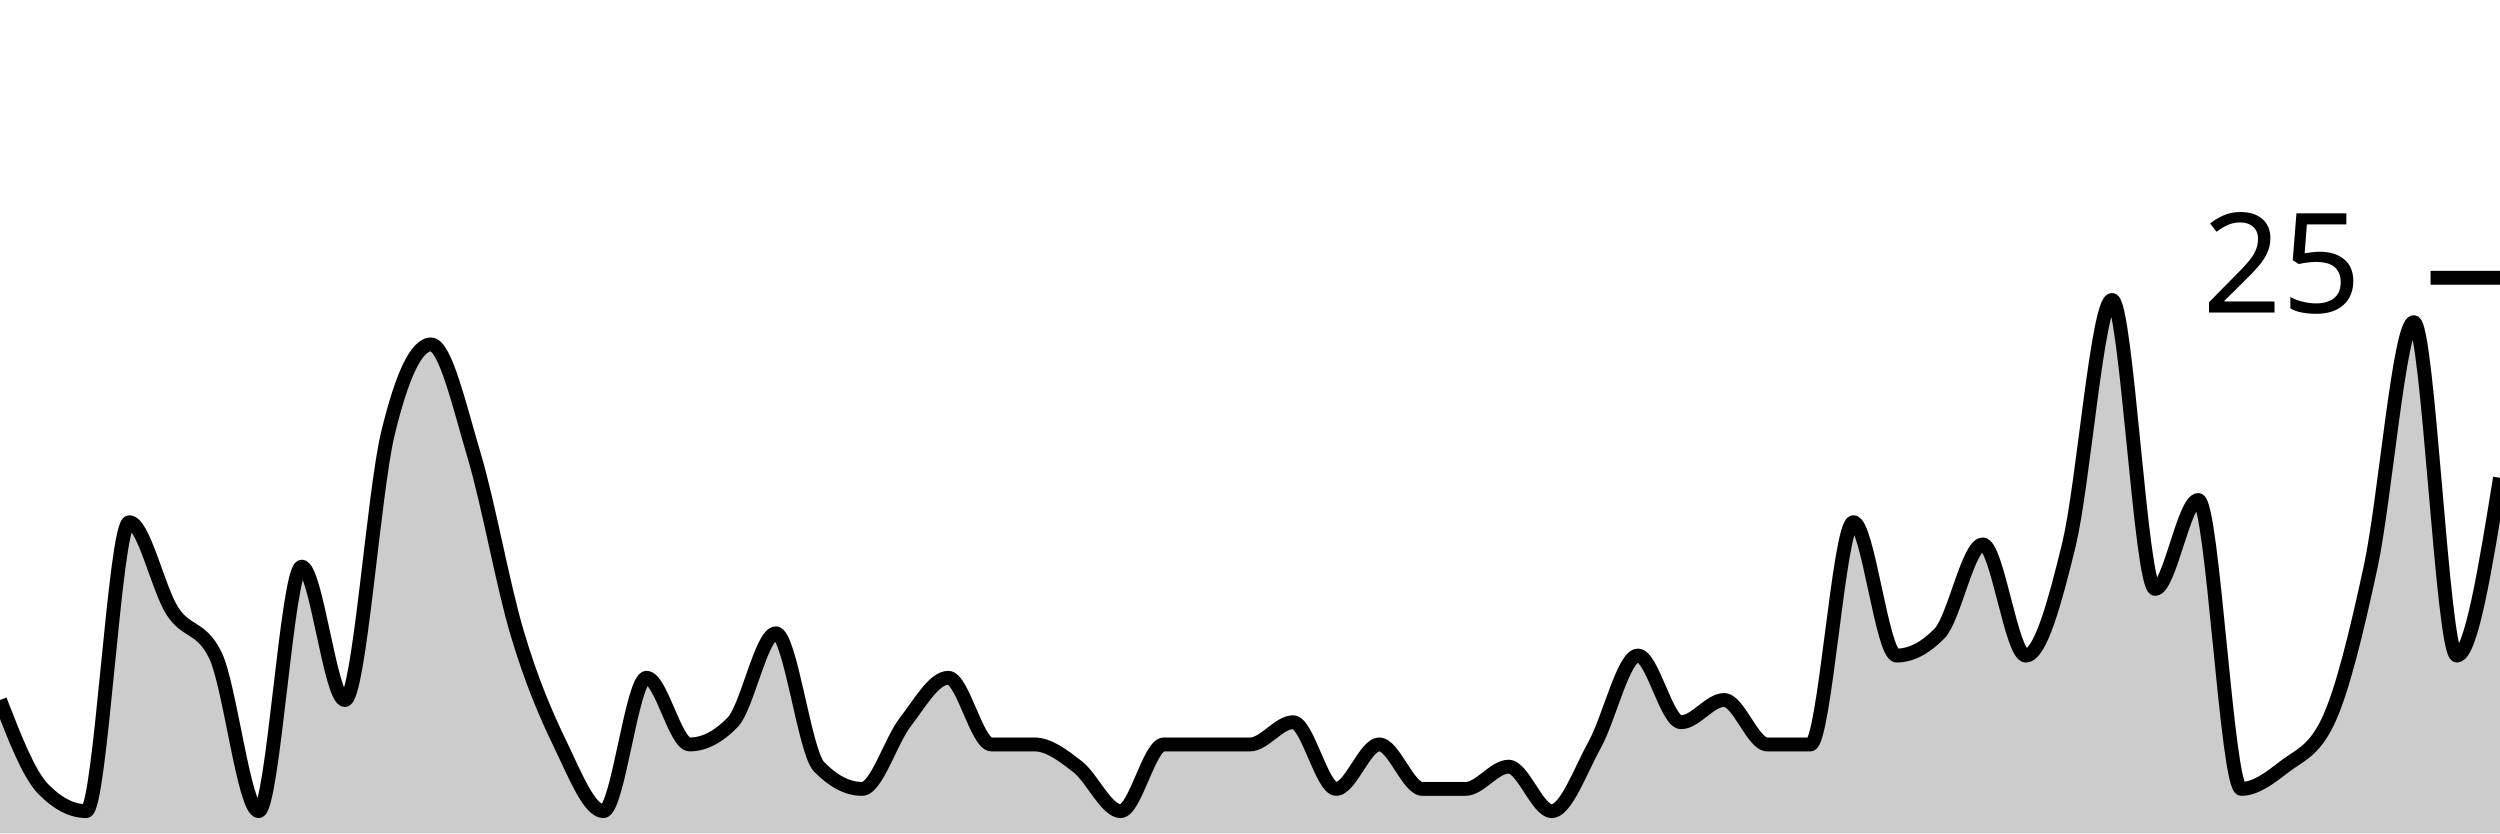
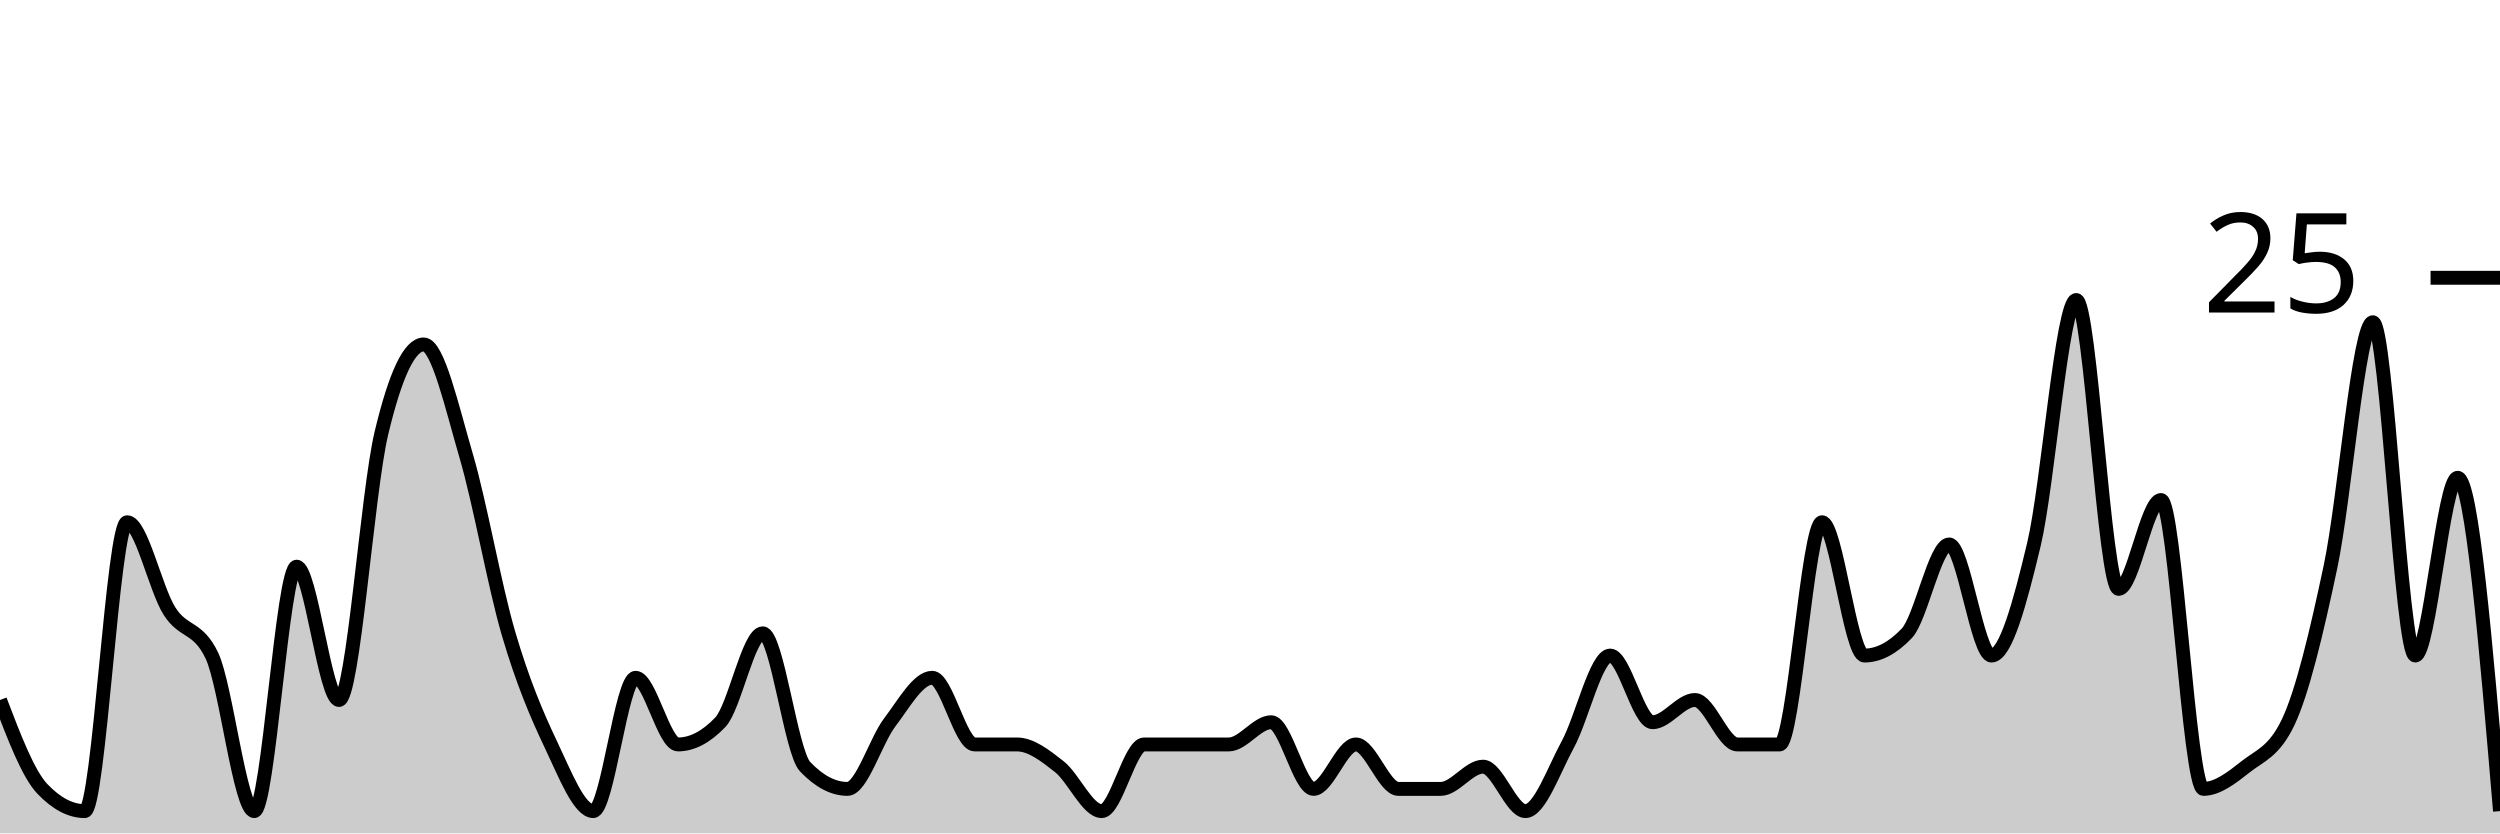
<svg xmlns="http://www.w3.org/2000/svg" viewBox="0 0 180 60">
  <g transform="translate(0,20)">
-     <path class="area" fill="rgba(0, 0, 0, 0.2)" d="M0,30.4C1.034,33.067,2.069,35.733,3.103,36.8C4.138,37.867,5.172,38.4,6.207,38.4C7.241,38.4,8.276,17.6,9.31,17.6C10.345,17.6,11.379,22.4,12.414,24C13.448,25.6,14.483,25.067,15.517,27.2C16.552,29.333,17.586,38.4,18.621,38.4C19.655,38.4,20.69,20.8,21.724,20.8C22.759,20.8,23.793,30.4,24.828,30.4C25.862,30.4,26.897,15.467,27.931,11.2C28.966,6.933,30,4.8,31.034,4.8C32.069,4.8,33.103,9.333,34.138,12.8C35.172,16.267,36.207,22.133,37.241,25.6C38.276,29.067,39.31,31.467,40.345,33.6C41.379,35.733,42.414,38.4,43.448,38.4C44.483,38.4,45.517,28.8,46.552,28.8C47.586,28.8,48.621,33.6,49.655,33.6C50.69,33.6,51.724,33.067,52.759,32C53.793,30.933,54.828,25.6,55.862,25.6C56.897,25.6,57.931,34.133,58.966,35.2C60,36.267,61.034,36.8,62.069,36.8C63.103,36.8,64.138,33.333,65.172,32C66.207,30.667,67.241,28.8,68.276,28.8C69.31,28.8,70.345,33.6,71.379,33.6C72.414,33.6,73.448,33.6,74.483,33.6C75.517,33.6,76.552,34.4,77.586,35.2C78.621,36,79.655,38.4,80.69,38.4C81.724,38.4,82.759,33.6,83.793,33.6C84.828,33.6,85.862,33.6,86.897,33.6C87.931,33.6,88.966,33.6,90,33.6C91.034,33.6,92.069,32,93.103,32C94.138,32,95.172,36.8,96.207,36.8C97.241,36.8,98.276,33.6,99.31,33.6C100.345,33.6,101.379,36.8,102.414,36.8C103.448,36.8,104.483,36.8,105.517,36.8C106.552,36.8,107.586,35.2,108.621,35.2C109.655,35.2,110.69,38.4,111.724,38.4C112.759,38.4,113.793,35.467,114.828,33.6C115.862,31.733,116.897,27.2,117.931,27.2C118.966,27.2,120,32,121.034,32C122.069,32,123.103,30.4,124.138,30.4C125.172,30.4,126.207,33.6,127.241,33.6C128.276,33.6,129.31,33.6,130.345,33.6C131.379,33.6,132.414,17.6,133.448,17.6C134.483,17.6,135.517,27.2,136.552,27.2C137.586,27.2,138.621,26.667,139.655,25.6C140.69,24.533,141.724,19.2,142.759,19.2C143.793,19.2,144.828,27.2,145.862,27.2C146.897,27.2,147.931,23.467,148.966,19.2C150,14.933,151.034,1.6,152.069,1.6C153.103,1.6,154.138,22.4,155.172,22.4C156.207,22.4,157.241,16,158.276,16C159.31,16,160.345,36.8,161.379,36.8C162.414,36.8,163.448,36,164.483,35.2C165.517,34.4,166.552,34.133,167.586,32C168.621,29.867,169.655,25.6,170.69,20.8C171.724,16,172.759,3.2,173.793,3.2C174.828,3.2,175.862,27.2,176.897,27.2C177.931,27.2,178.966,20.8,180,14.4L180,40C178.966,40,177.931,40,176.897,40C175.862,40,174.828,40,173.793,40C172.759,40,171.724,40,170.69,40C169.655,40,168.621,40,167.586,40C166.552,40,165.517,40,164.483,40C163.448,40,162.414,40,161.379,40C160.345,40,159.31,40,158.276,40C157.241,40,156.207,40,155.172,40C154.138,40,153.103,40,152.069,40C151.034,40,150,40,148.966,40C147.931,40,146.897,40,145.862,40C144.828,40,143.793,40,142.759,40C141.724,40,140.69,40,139.655,40C138.621,40,137.586,40,136.552,40C135.517,40,134.483,40,133.448,40C132.414,40,131.379,40,130.345,40C129.31,40,128.276,40,127.241,40C126.207,40,125.172,40,124.138,40C123.103,40,122.069,40,121.034,40C120,40,118.966,40,117.931,40C116.897,40,115.862,40,114.828,40C113.793,40,112.759,40,111.724,40C110.69,40,109.655,40,108.621,40C107.586,40,106.552,40,105.517,40C104.483,40,103.448,40,102.414,40C101.379,40,100.345,40,99.31,40C98.276,40,97.241,40,96.207,40C95.172,40,94.138,40,93.103,40C92.069,40,91.034,40,90,40C88.966,40,87.931,40,86.897,40C85.862,40,84.828,40,83.793,40C82.759,40,81.724,40,80.69,40C79.655,40,78.621,40,77.586,40C76.552,40,75.517,40,74.483,40C73.448,40,72.414,40,71.379,40C70.345,40,69.31,40,68.276,40C67.241,40,66.207,40,65.172,40C64.138,40,63.103,40,62.069,40C61.034,40,60,40,58.966,40C57.931,40,56.897,40,55.862,40C54.828,40,53.793,40,52.759,40C51.724,40,50.69,40,49.655,40C48.621,40,47.586,40,46.552,40C45.517,40,44.483,40,43.448,40C42.414,40,41.379,40,40.345,40C39.31,40,38.276,40,37.241,40C36.207,40,35.172,40,34.138,40C33.103,40,32.069,40,31.034,40C30,40,28.966,40,27.931,40C26.897,40,25.862,40,24.828,40C23.793,40,22.759,40,21.724,40C20.69,40,19.655,40,18.621,40C17.586,40,16.552,40,15.517,40C14.483,40,13.448,40,12.414,40C11.379,40,10.345,40,9.31,40C8.276,40,7.241,40,6.207,40C5.172,40,4.138,40,3.103,40C2.069,40,1.034,40,0,40Z" />
-     <path class="line" stroke="black" fill="none" d="M0,30.4C1.034,33.067,2.069,35.733,3.103,36.8C4.138,37.867,5.172,38.4,6.207,38.4C7.241,38.4,8.276,17.6,9.31,17.6C10.345,17.6,11.379,22.4,12.414,24C13.448,25.6,14.483,25.067,15.517,27.2C16.552,29.333,17.586,38.4,18.621,38.4C19.655,38.4,20.69,20.8,21.724,20.8C22.759,20.8,23.793,30.4,24.828,30.4C25.862,30.4,26.897,15.467,27.931,11.2C28.966,6.933,30,4.8,31.034,4.8C32.069,4.8,33.103,9.333,34.138,12.8C35.172,16.267,36.207,22.133,37.241,25.6C38.276,29.067,39.31,31.467,40.345,33.6C41.379,35.733,42.414,38.4,43.448,38.4C44.483,38.4,45.517,28.8,46.552,28.8C47.586,28.8,48.621,33.6,49.655,33.6C50.69,33.6,51.724,33.067,52.759,32C53.793,30.933,54.828,25.6,55.862,25.6C56.897,25.6,57.931,34.133,58.966,35.2C60,36.267,61.034,36.8,62.069,36.8C63.103,36.8,64.138,33.333,65.172,32C66.207,30.667,67.241,28.8,68.276,28.8C69.31,28.8,70.345,33.6,71.379,33.6C72.414,33.6,73.448,33.6,74.483,33.6C75.517,33.6,76.552,34.4,77.586,35.2C78.621,36,79.655,38.4,80.69,38.4C81.724,38.4,82.759,33.6,83.793,33.6C84.828,33.6,85.862,33.6,86.897,33.6C87.931,33.6,88.966,33.6,90,33.6C91.034,33.6,92.069,32,93.103,32C94.138,32,95.172,36.8,96.207,36.8C97.241,36.8,98.276,33.6,99.31,33.6C100.345,33.6,101.379,36.8,102.414,36.8C103.448,36.8,104.483,36.8,105.517,36.8C106.552,36.8,107.586,35.2,108.621,35.2C109.655,35.2,110.69,38.4,111.724,38.4C112.759,38.4,113.793,35.467,114.828,33.6C115.862,31.733,116.897,27.2,117.931,27.2C118.966,27.2,120,32,121.034,32C122.069,32,123.103,30.4,124.138,30.4C125.172,30.4,126.207,33.6,127.241,33.6C128.276,33.6,129.31,33.6,130.345,33.6C131.379,33.6,132.414,17.6,133.448,17.6C134.483,17.6,135.517,27.2,136.552,27.2C137.586,27.2,138.621,26.667,139.655,25.6C140.69,24.533,141.724,19.2,142.759,19.2C143.793,19.2,144.828,27.2,145.862,27.2C146.897,27.2,147.931,23.467,148.966,19.2C150,14.933,151.034,1.6,152.069,1.6C153.103,1.6,154.138,22.4,155.172,22.4C156.207,22.4,157.241,16,158.276,16C159.31,16,160.345,36.8,161.379,36.8C162.414,36.8,163.448,36,164.483,35.2C165.517,34.4,166.552,34.133,167.586,32C168.621,29.867,169.655,25.6,170.69,20.8C171.724,16,172.759,3.2,173.793,3.2C174.828,3.2,175.862,27.2,176.897,27.2C177.931,27.2,178.966,20.8,180,14.4" />
+     <path class="area" fill="rgba(0, 0, 0, 0.2)" d="M0,30.4C1.017,33.067,2.034,35.733,3.051,36.8C4.068,37.867,5.085,38.4,6.102,38.4C7.119,38.4,8.136,17.6,9.153,17.6C10.169,17.6,11.186,22.4,12.203,24C13.22,25.6,14.237,25.067,15.254,27.2C16.271,29.333,17.288,38.4,18.305,38.4C19.322,38.4,20.339,20.8,21.356,20.8C22.373,20.8,23.39,30.4,24.407,30.4C25.424,30.4,26.441,15.467,27.458,11.2C28.475,6.933,29.492,4.8,30.508,4.8C31.525,4.8,32.542,9.333,33.559,12.8C34.576,16.267,35.593,22.133,36.61,25.6C37.627,29.067,38.644,31.467,39.661,33.6C40.678,35.733,41.695,38.4,42.712,38.4C43.729,38.4,44.746,28.8,45.763,28.8C46.78,28.8,47.797,33.6,48.814,33.6C49.831,33.6,50.847,33.067,51.864,32C52.881,30.933,53.898,25.6,54.915,25.6C55.932,25.6,56.949,34.133,57.966,35.2C58.983,36.267,60,36.8,61.017,36.8C62.034,36.8,63.051,33.333,64.068,32C65.085,30.667,66.102,28.8,67.119,28.8C68.136,28.8,69.153,33.6,70.169,33.6C71.186,33.6,72.203,33.6,73.22,33.6C74.237,33.6,75.254,34.4,76.271,35.2C77.288,36,78.305,38.4,79.322,38.4C80.339,38.4,81.356,33.6,82.373,33.6C83.39,33.6,84.407,33.6,85.424,33.6C86.441,33.6,87.458,33.6,88.475,33.6C89.492,33.6,90.508,32,91.525,32C92.542,32,93.559,36.8,94.576,36.8C95.593,36.8,96.61,33.6,97.627,33.6C98.644,33.6,99.661,36.8,100.678,36.8C101.695,36.8,102.712,36.8,103.729,36.8C104.746,36.8,105.763,35.2,106.78,35.2C107.797,35.2,108.814,38.4,109.831,38.4C110.847,38.4,111.864,35.467,112.881,33.6C113.898,31.733,114.915,27.2,115.932,27.2C116.949,27.2,117.966,32,118.983,32C120,32,121.017,30.4,122.034,30.4C123.051,30.4,124.068,33.6,125.085,33.6C126.102,33.6,127.119,33.6,128.136,33.6C129.153,33.6,130.169,17.6,131.186,17.6C132.203,17.6,133.22,27.2,134.237,27.2C135.254,27.2,136.271,26.667,137.288,25.6C138.305,24.533,139.322,19.2,140.339,19.2C141.356,19.2,142.373,27.2,143.39,27.2C144.407,27.2,145.424,23.467,146.441,19.2C147.458,14.933,148.475,1.6,149.492,1.6C150.508,1.6,151.525,22.4,152.542,22.4C153.559,22.4,154.576,16,155.593,16C156.61,16,157.627,36.8,158.644,36.8C159.661,36.8,160.678,36,161.695,35.2C162.712,34.4,163.729,34.133,164.746,32C165.763,29.867,166.78,25.6,167.797,20.8C168.814,16,169.831,3.2,170.847,3.2C171.864,3.2,172.881,27.2,173.898,27.2C174.915,27.2,175.932,14.4,176.949,14.4C177.966,14.4,178.983,26.4,180,38.4L180,40C178.983,40,177.966,40,176.949,40C175.932,40,174.915,40,173.898,40C172.881,40,171.864,40,170.847,40C169.831,40,168.814,40,167.797,40C166.78,40,165.763,40,164.746,40C163.729,40,162.712,40,161.695,40C160.678,40,159.661,40,158.644,40C157.627,40,156.61,40,155.593,40C154.576,40,153.559,40,152.542,40C151.525,40,150.508,40,149.492,40C148.475,40,147.458,40,146.441,40C145.424,40,144.407,40,143.39,40C142.373,40,141.356,40,140.339,40C139.322,40,138.305,40,137.288,40C136.271,40,135.254,40,134.237,40C133.22,40,132.203,40,131.186,40C130.169,40,129.153,40,128.136,40C127.119,40,126.102,40,125.085,40C124.068,40,123.051,40,122.034,40C121.017,40,120,40,118.983,40C117.966,40,116.949,40,115.932,40C114.915,40,113.898,40,112.881,40C111.864,40,110.847,40,109.831,40C108.814,40,107.797,40,106.78,40C105.763,40,104.746,40,103.729,40C102.712,40,101.695,40,100.678,40C99.661,40,98.644,40,97.627,40C96.61,40,95.593,40,94.576,40C93.559,40,92.542,40,91.525,40C90.508,40,89.492,40,88.475,40C87.458,40,86.441,40,85.424,40C84.407,40,83.39,40,82.373,40C81.356,40,80.339,40,79.322,40C78.305,40,77.288,40,76.271,40C75.254,40,74.237,40,73.22,40C72.203,40,71.186,40,70.169,40C69.153,40,68.136,40,67.119,40C66.102,40,65.085,40,64.068,40C63.051,40,62.034,40,61.017,40C60,40,58.983,40,57.966,40C56.949,40,55.932,40,54.915,40C53.898,40,52.881,40,51.864,40C50.847,40,49.831,40,48.814,40C47.797,40,46.78,40,45.763,40C44.746,40,43.729,40,42.712,40C41.695,40,40.678,40,39.661,40C38.644,40,37.627,40,36.61,40C35.593,40,34.576,40,33.559,40C32.542,40,31.525,40,30.508,40C29.492,40,28.475,40,27.458,40C26.441,40,25.424,40,24.407,40C23.39,40,22.373,40,21.356,40C20.339,40,19.322,40,18.305,40C17.288,40,16.271,40,15.254,40C14.237,40,13.22,40,12.203,40C11.186,40,10.169,40,9.153,40C8.136,40,7.119,40,6.102,40C5.085,40,4.068,40,3.051,40C2.034,40,1.017,40,0,40Z" />
+     <path class="line" stroke="black" fill="none" d="M0,30.4C1.017,33.067,2.034,35.733,3.051,36.8C4.068,37.867,5.085,38.4,6.102,38.4C7.119,38.4,8.136,17.6,9.153,17.6C10.169,17.6,11.186,22.4,12.203,24C13.22,25.6,14.237,25.067,15.254,27.2C16.271,29.333,17.288,38.4,18.305,38.4C19.322,38.4,20.339,20.8,21.356,20.8C22.373,20.8,23.39,30.4,24.407,30.4C25.424,30.4,26.441,15.467,27.458,11.2C28.475,6.933,29.492,4.8,30.508,4.8C31.525,4.8,32.542,9.333,33.559,12.8C34.576,16.267,35.593,22.133,36.61,25.6C37.627,29.067,38.644,31.467,39.661,33.6C40.678,35.733,41.695,38.4,42.712,38.4C43.729,38.4,44.746,28.8,45.763,28.8C46.78,28.8,47.797,33.6,48.814,33.6C49.831,33.6,50.847,33.067,51.864,32C52.881,30.933,53.898,25.6,54.915,25.6C55.932,25.6,56.949,34.133,57.966,35.2C58.983,36.267,60,36.8,61.017,36.8C62.034,36.8,63.051,33.333,64.068,32C65.085,30.667,66.102,28.8,67.119,28.8C68.136,28.8,69.153,33.6,70.169,33.6C71.186,33.6,72.203,33.6,73.22,33.6C74.237,33.6,75.254,34.4,76.271,35.2C77.288,36,78.305,38.4,79.322,38.4C80.339,38.4,81.356,33.6,82.373,33.6C83.39,33.6,84.407,33.6,85.424,33.6C86.441,33.6,87.458,33.6,88.475,33.6C89.492,33.6,90.508,32,91.525,32C92.542,32,93.559,36.8,94.576,36.8C95.593,36.8,96.61,33.6,97.627,33.6C98.644,33.6,99.661,36.8,100.678,36.8C101.695,36.8,102.712,36.8,103.729,36.8C104.746,36.8,105.763,35.2,106.78,35.2C107.797,35.2,108.814,38.4,109.831,38.4C110.847,38.4,111.864,35.467,112.881,33.6C113.898,31.733,114.915,27.2,115.932,27.2C116.949,27.2,117.966,32,118.983,32C120,32,121.017,30.4,122.034,30.4C123.051,30.4,124.068,33.6,125.085,33.6C126.102,33.6,127.119,33.6,128.136,33.6C129.153,33.6,130.169,17.6,131.186,17.6C132.203,17.6,133.22,27.2,134.237,27.2C135.254,27.2,136.271,26.667,137.288,25.6C138.305,24.533,139.322,19.2,140.339,19.2C141.356,19.2,142.373,27.2,143.39,27.2C144.407,27.2,145.424,23.467,146.441,19.2C147.458,14.933,148.475,1.6,149.492,1.6C150.508,1.6,151.525,22.4,152.542,22.4C153.559,22.4,154.576,16,155.593,16C156.61,16,157.627,36.8,158.644,36.8C159.661,36.8,160.678,36,161.695,35.2C162.712,34.4,163.729,34.133,164.746,32C165.763,29.867,166.78,25.6,167.797,20.8C168.814,16,169.831,3.2,170.847,3.2C171.864,3.2,172.881,27.2,173.898,27.2C174.915,27.2,175.932,14.4,176.949,14.4C177.966,14.4,178.983,26.4,180,38.4" />
    <path class="axis-ceiling" stroke-width="1" stroke="black" fill="none" d="M175,0L180,0" />
    <text class="axis-ceiling-label" font-family="sans-serif" text-anchor="end" font-size="10px" x="170" y="2.5">25</text>
  </g>
</svg>
